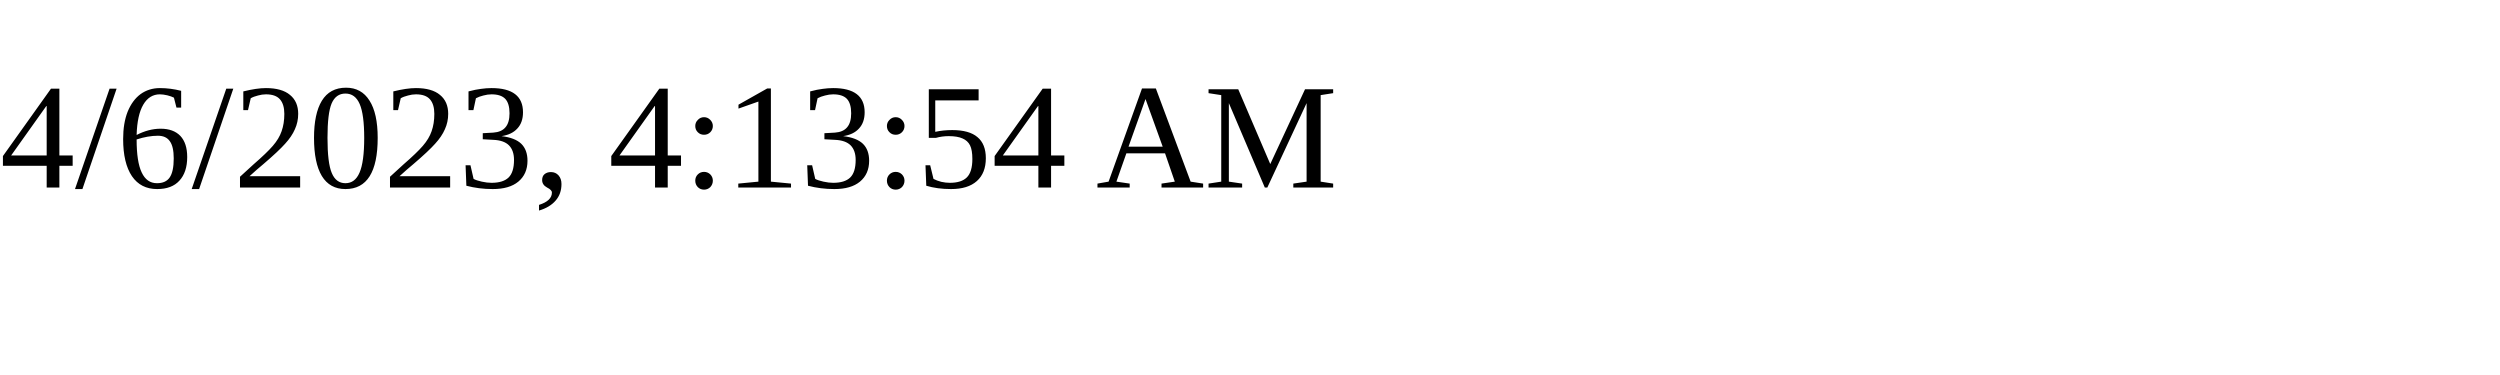
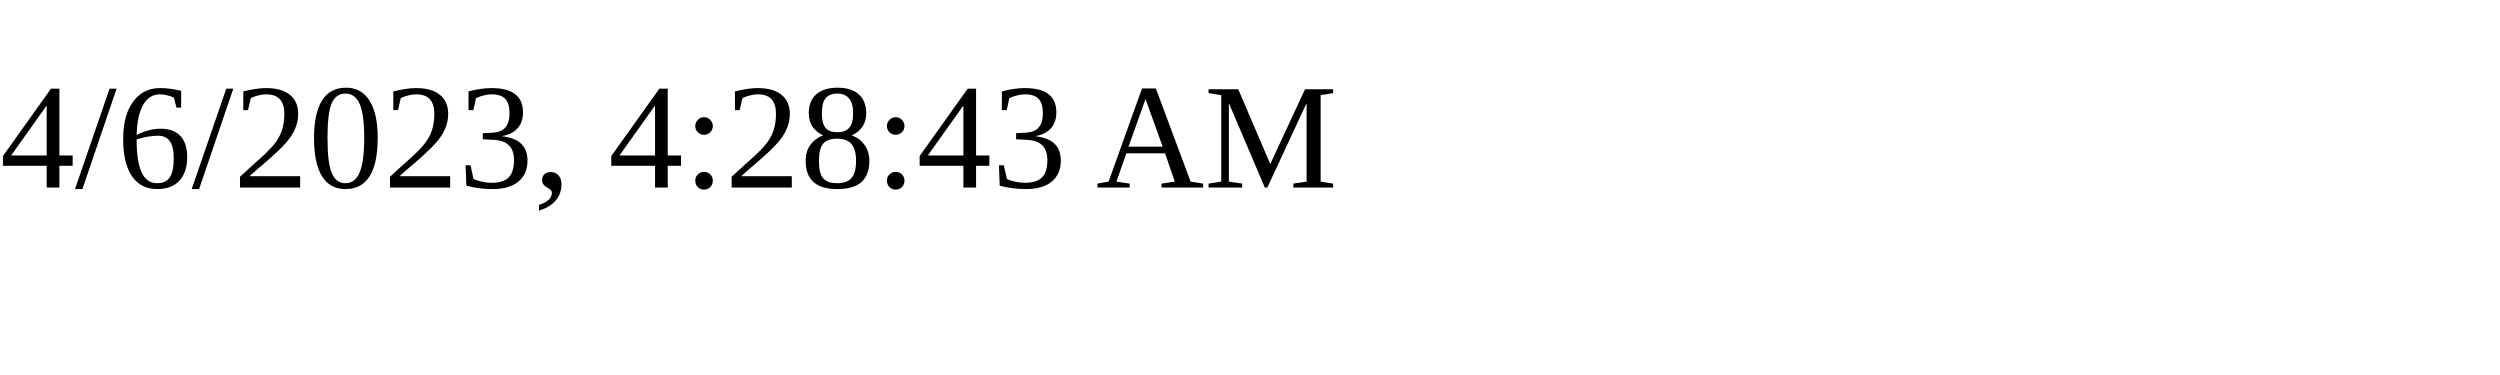
<svg xmlns="http://www.w3.org/2000/svg" height="30" width="200">
-   <text x="0" y="15">4/6/2023, 4:13:54 AM</text>
+   <text x="0" y="15">4/6/2023, 4:28:43 AM</text>
</svg>
